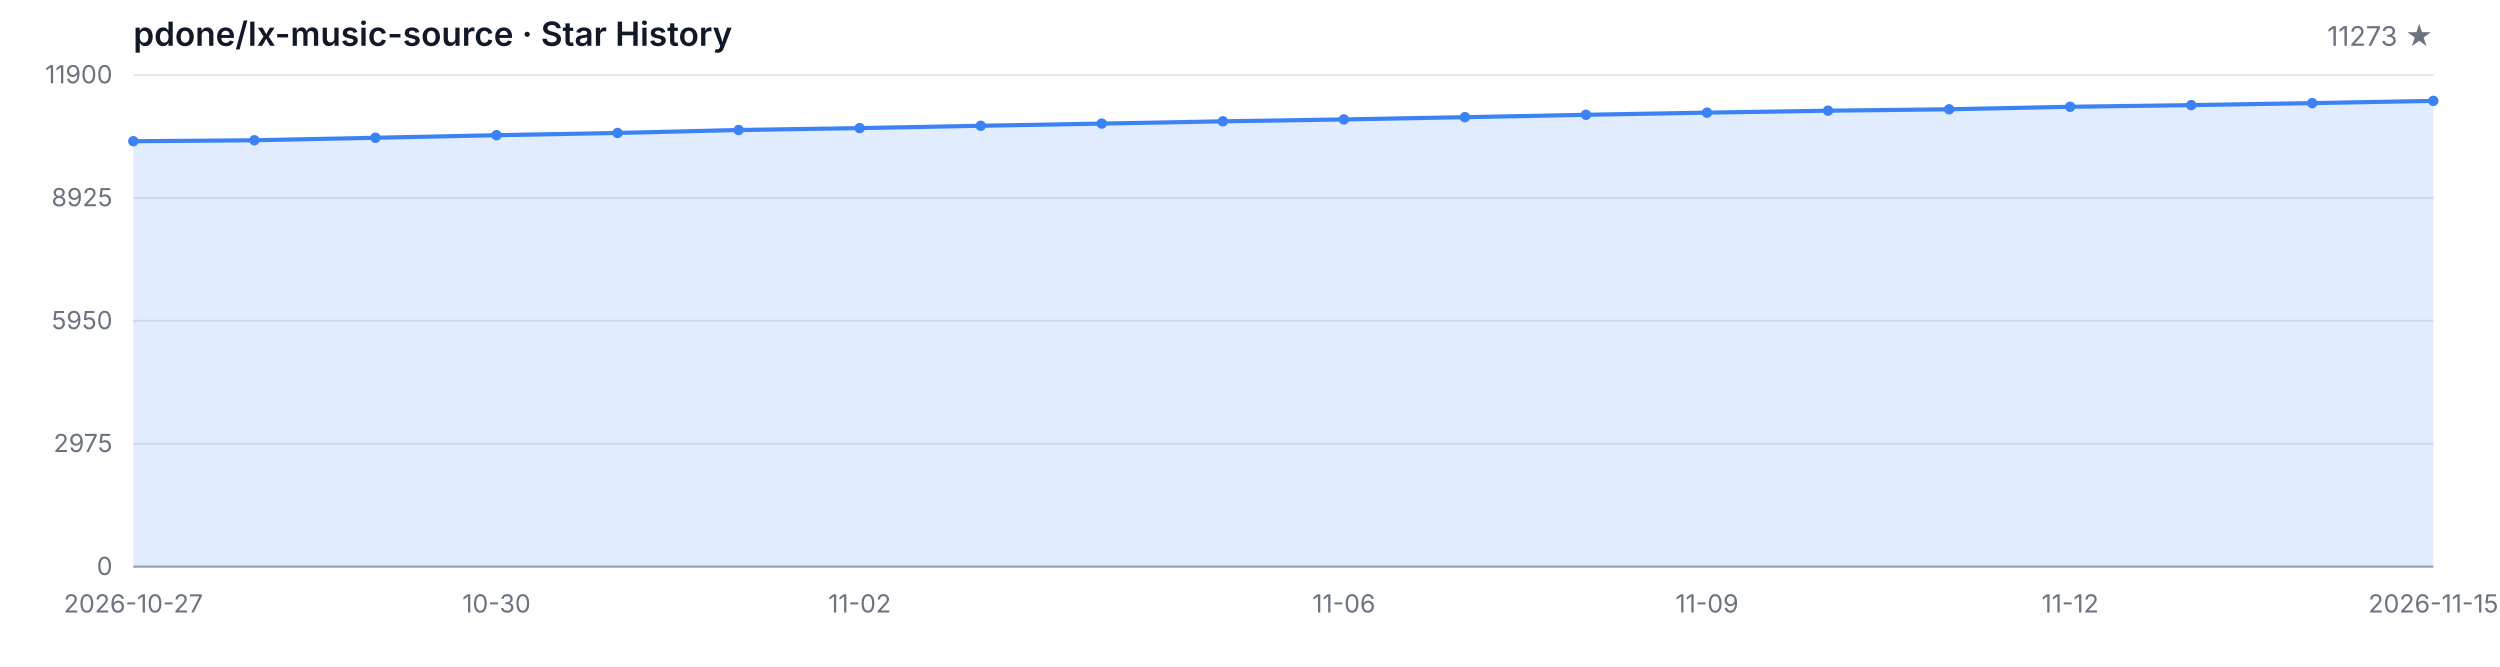
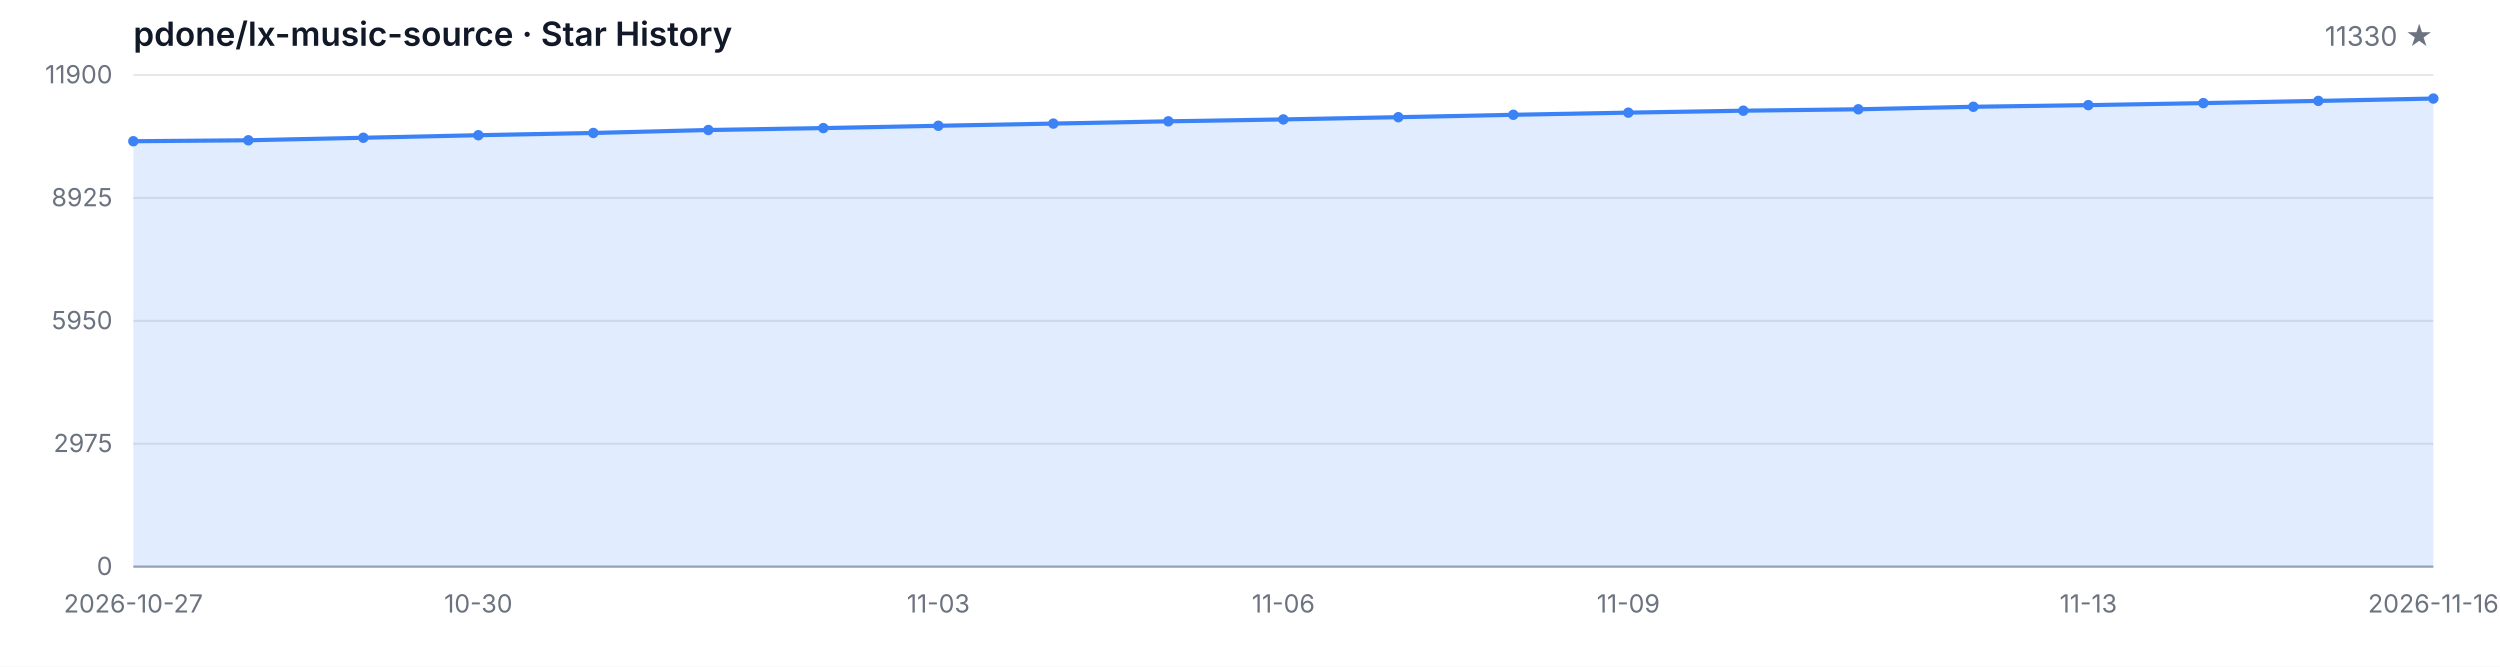
<svg xmlns="http://www.w3.org/2000/svg" width="1200" height="320" viewBox="0 0 1200 320" role="img" aria-label="Star History">
  <style>
  .bg { fill: #ffffff; }
  .grid { stroke: #e5e7eb; stroke-width: 1; }
  .axis { stroke: #9ca3af; stroke-width: 1; }
  .area { fill: rgba(59, 130, 246, 0.15); }
  .line { fill: none; stroke: #3b82f6; stroke-width: 2; stroke-linejoin: round; stroke-linecap: round; }
  .dot { fill: #3b82f6; }
  .tlabel { fill: #6b7280; font-family: -apple-system, BlinkMacSystemFont, 'Segoe UI', sans-serif; font-size: 12px; }
  .title { fill: #111827; font-family: -apple-system, BlinkMacSystemFont, 'Segoe UI', sans-serif; font-size: 16px; font-weight: 600; }
  .subtitle { fill: #6b7280; font-family: -apple-system, BlinkMacSystemFont, 'Segoe UI', sans-serif; font-size: 13px; }
  @media (prefers-color-scheme: dark) {
    .bg { fill: #0d1117; }
    .grid { stroke: #21262d; }
    .axis { stroke: #484f58; }
    .area { fill: rgba(58, 132, 255, 0.18); }
    .line { stroke: #58a6ff; }
    .dot { fill: #58a6ff; }
    .tlabel { fill: #8b949e; }
    .title { fill: #c9d1d9; }
    .subtitle { fill: #8b949e; }
  }
</style>
  <rect class="bg" width="1200" height="320" />
  <text class="title" x="64" y="22">pdone/lx-music-source · Star History</text>
-   <text class="subtitle" x="1168" y="22" text-anchor="end">11273 ★</text>
+   <text class="subtitle" x="1168" y="22" text-anchor="end">11330 ★</text>
  <line class="grid" x1="64" y1="272.00" x2="1168" y2="272.00" />
  <line class="grid" x1="64" y1="213.00" x2="1168" y2="213.00" />
  <line class="grid" x1="64" y1="154.00" x2="1168" y2="154.00" />
  <line class="grid" x1="64" y1="95.00" x2="1168" y2="95.00" />
  <line class="grid" x1="64" y1="36.00" x2="1168" y2="36.00" />
  <text class="tlabel" x="54" y="276.00" text-anchor="end">0</text>
  <text class="tlabel" x="54" y="217.00" text-anchor="end">2975</text>
  <text class="tlabel" x="54" y="158.00" text-anchor="end">5950</text>
  <text class="tlabel" x="54" y="99.00" text-anchor="end">8925</text>
  <text class="tlabel" x="54" y="40.00" text-anchor="end">11900</text>
  <line class="axis" x1="64" y1="272" x2="1168" y2="272" />
-   <path class="area" d="M 64.00 272.00 L 64.00 67.79 L 122.11 67.33 L 180.21 66.12 L 238.32 64.90 L 296.42 63.82 L 354.53 62.40 L 412.63 61.48 L 470.74 60.37 L 528.84 59.32 L 586.95 58.23 L 645.05 57.32 L 703.16 56.25 L 761.26 55.10 L 819.37 54.07 L 877.47 53.13 L 935.58 52.46 L 993.68 51.25 L 1051.79 50.46 L 1109.89 49.49 L 1168.00 48.43 L 1168.00 272.00 Z" />
-   <path class="line" d="M 64.00 67.79 L 122.11 67.33 L 180.21 66.12 L 238.32 64.90 L 296.42 63.82 L 354.53 62.40 L 412.63 61.48 L 470.74 60.37 L 528.84 59.32 L 586.95 58.23 L 645.05 57.32 L 703.16 56.25 L 761.26 55.10 L 819.37 54.07 L 877.47 53.13 L 935.58 52.46 L 993.68 51.25 L 1051.79 50.46 L 1109.89 49.49 L 1168.00 48.43" />
+   <path class="area" d="M 64.00 272.00 L 64.00 67.79 L 119.20 67.33 L 174.40 66.12 L 229.60 64.90 L 284.80 63.82 L 340.00 62.40 L 395.20 61.48 L 450.40 60.37 L 505.60 59.32 L 560.80 58.23 L 616.00 57.32 L 671.20 56.25 L 726.40 55.10 L 781.60 54.07 L 836.80 53.13 L 892.00 52.46 L 947.20 51.25 L 1002.40 50.46 L 1057.60 49.49 L 1112.80 48.43 L 1168.00 47.30 L 1168.00 272.00 Z" />
+   <path class="line" d="M 64.00 67.79 L 119.20 67.33 L 174.40 66.12 L 229.60 64.90 L 284.80 63.82 L 340.00 62.40 L 395.20 61.48 L 450.40 60.37 L 505.60 59.32 L 560.80 58.23 L 616.00 57.32 L 671.20 56.25 L 726.40 55.10 L 781.60 54.07 L 836.80 53.13 L 892.00 52.46 L 947.20 51.25 L 1002.40 50.46 L 1057.60 49.49 L 1112.80 48.43 L 1168.00 47.30" />
  <circle class="dot" cx="64.00" cy="67.79" r="2.5" />
-   <circle class="dot" cx="122.11" cy="67.33" r="2.5" />
-   <circle class="dot" cx="180.21" cy="66.12" r="2.5" />
-   <circle class="dot" cx="238.32" cy="64.90" r="2.5" />
-   <circle class="dot" cx="296.42" cy="63.82" r="2.5" />
-   <circle class="dot" cx="354.53" cy="62.40" r="2.5" />
-   <circle class="dot" cx="412.63" cy="61.48" r="2.5" />
-   <circle class="dot" cx="470.74" cy="60.37" r="2.5" />
-   <circle class="dot" cx="528.84" cy="59.32" r="2.5" />
-   <circle class="dot" cx="586.95" cy="58.23" r="2.5" />
-   <circle class="dot" cx="645.05" cy="57.32" r="2.5" />
-   <circle class="dot" cx="703.16" cy="56.25" r="2.5" />
-   <circle class="dot" cx="761.26" cy="55.10" r="2.5" />
-   <circle class="dot" cx="819.37" cy="54.07" r="2.5" />
-   <circle class="dot" cx="877.47" cy="53.13" r="2.5" />
-   <circle class="dot" cx="935.58" cy="52.46" r="2.5" />
-   <circle class="dot" cx="993.68" cy="51.25" r="2.5" />
-   <circle class="dot" cx="1051.79" cy="50.46" r="2.5" />
-   <circle class="dot" cx="1109.89" cy="49.49" r="2.5" />
-   <circle class="dot" cx="1168.00" cy="48.43" r="2.5" />
+   <circle class="dot" cx="119.20" cy="67.33" r="2.5" />
+   <circle class="dot" cx="174.40" cy="66.12" r="2.5" />
+   <circle class="dot" cx="229.60" cy="64.90" r="2.5" />
+   <circle class="dot" cx="284.80" cy="63.82" r="2.5" />
+   <circle class="dot" cx="340.00" cy="62.40" r="2.5" />
+   <circle class="dot" cx="395.20" cy="61.48" r="2.5" />
+   <circle class="dot" cx="450.40" cy="60.37" r="2.5" />
+   <circle class="dot" cx="505.60" cy="59.32" r="2.5" />
+   <circle class="dot" cx="560.80" cy="58.23" r="2.5" />
+   <circle class="dot" cx="616.00" cy="57.32" r="2.5" />
+   <circle class="dot" cx="671.20" cy="56.25" r="2.5" />
+   <circle class="dot" cx="726.40" cy="55.10" r="2.5" />
+   <circle class="dot" cx="781.60" cy="54.07" r="2.5" />
+   <circle class="dot" cx="836.80" cy="53.13" r="2.5" />
+   <circle class="dot" cx="892.00" cy="52.46" r="2.5" />
+   <circle class="dot" cx="947.20" cy="51.25" r="2.5" />
+   <circle class="dot" cx="1002.40" cy="50.46" r="2.5" />
+   <circle class="dot" cx="1057.60" cy="49.49" r="2.5" />
+   <circle class="dot" cx="1112.80" cy="48.43" r="2.5" />
+   <circle class="dot" cx="1168.00" cy="47.30" r="2.5" />
  <text class="tlabel" x="64.00" y="294" text-anchor="middle">2026-10-27</text>
-   <text class="tlabel" x="238.32" y="294" text-anchor="middle">10-30</text>
-   <text class="tlabel" x="412.63" y="294" text-anchor="middle">11-02</text>
-   <text class="tlabel" x="645.05" y="294" text-anchor="middle">11-06</text>
-   <text class="tlabel" x="819.37" y="294" text-anchor="middle">11-09</text>
-   <text class="tlabel" x="993.68" y="294" text-anchor="middle">11-12</text>
-   <text class="tlabel" x="1168.00" y="294" text-anchor="middle">2026-11-15</text>
+   <text class="tlabel" x="229.60" y="294" text-anchor="middle">10-30</text>
+   <text class="tlabel" x="450.40" y="294" text-anchor="middle">11-03</text>
+   <text class="tlabel" x="616.00" y="294" text-anchor="middle">11-06</text>
+   <text class="tlabel" x="781.60" y="294" text-anchor="middle">11-09</text>
+   <text class="tlabel" x="1002.40" y="294" text-anchor="middle">11-13</text>
+   <text class="tlabel" x="1168.00" y="294" text-anchor="middle">2026-11-16</text>
</svg>
